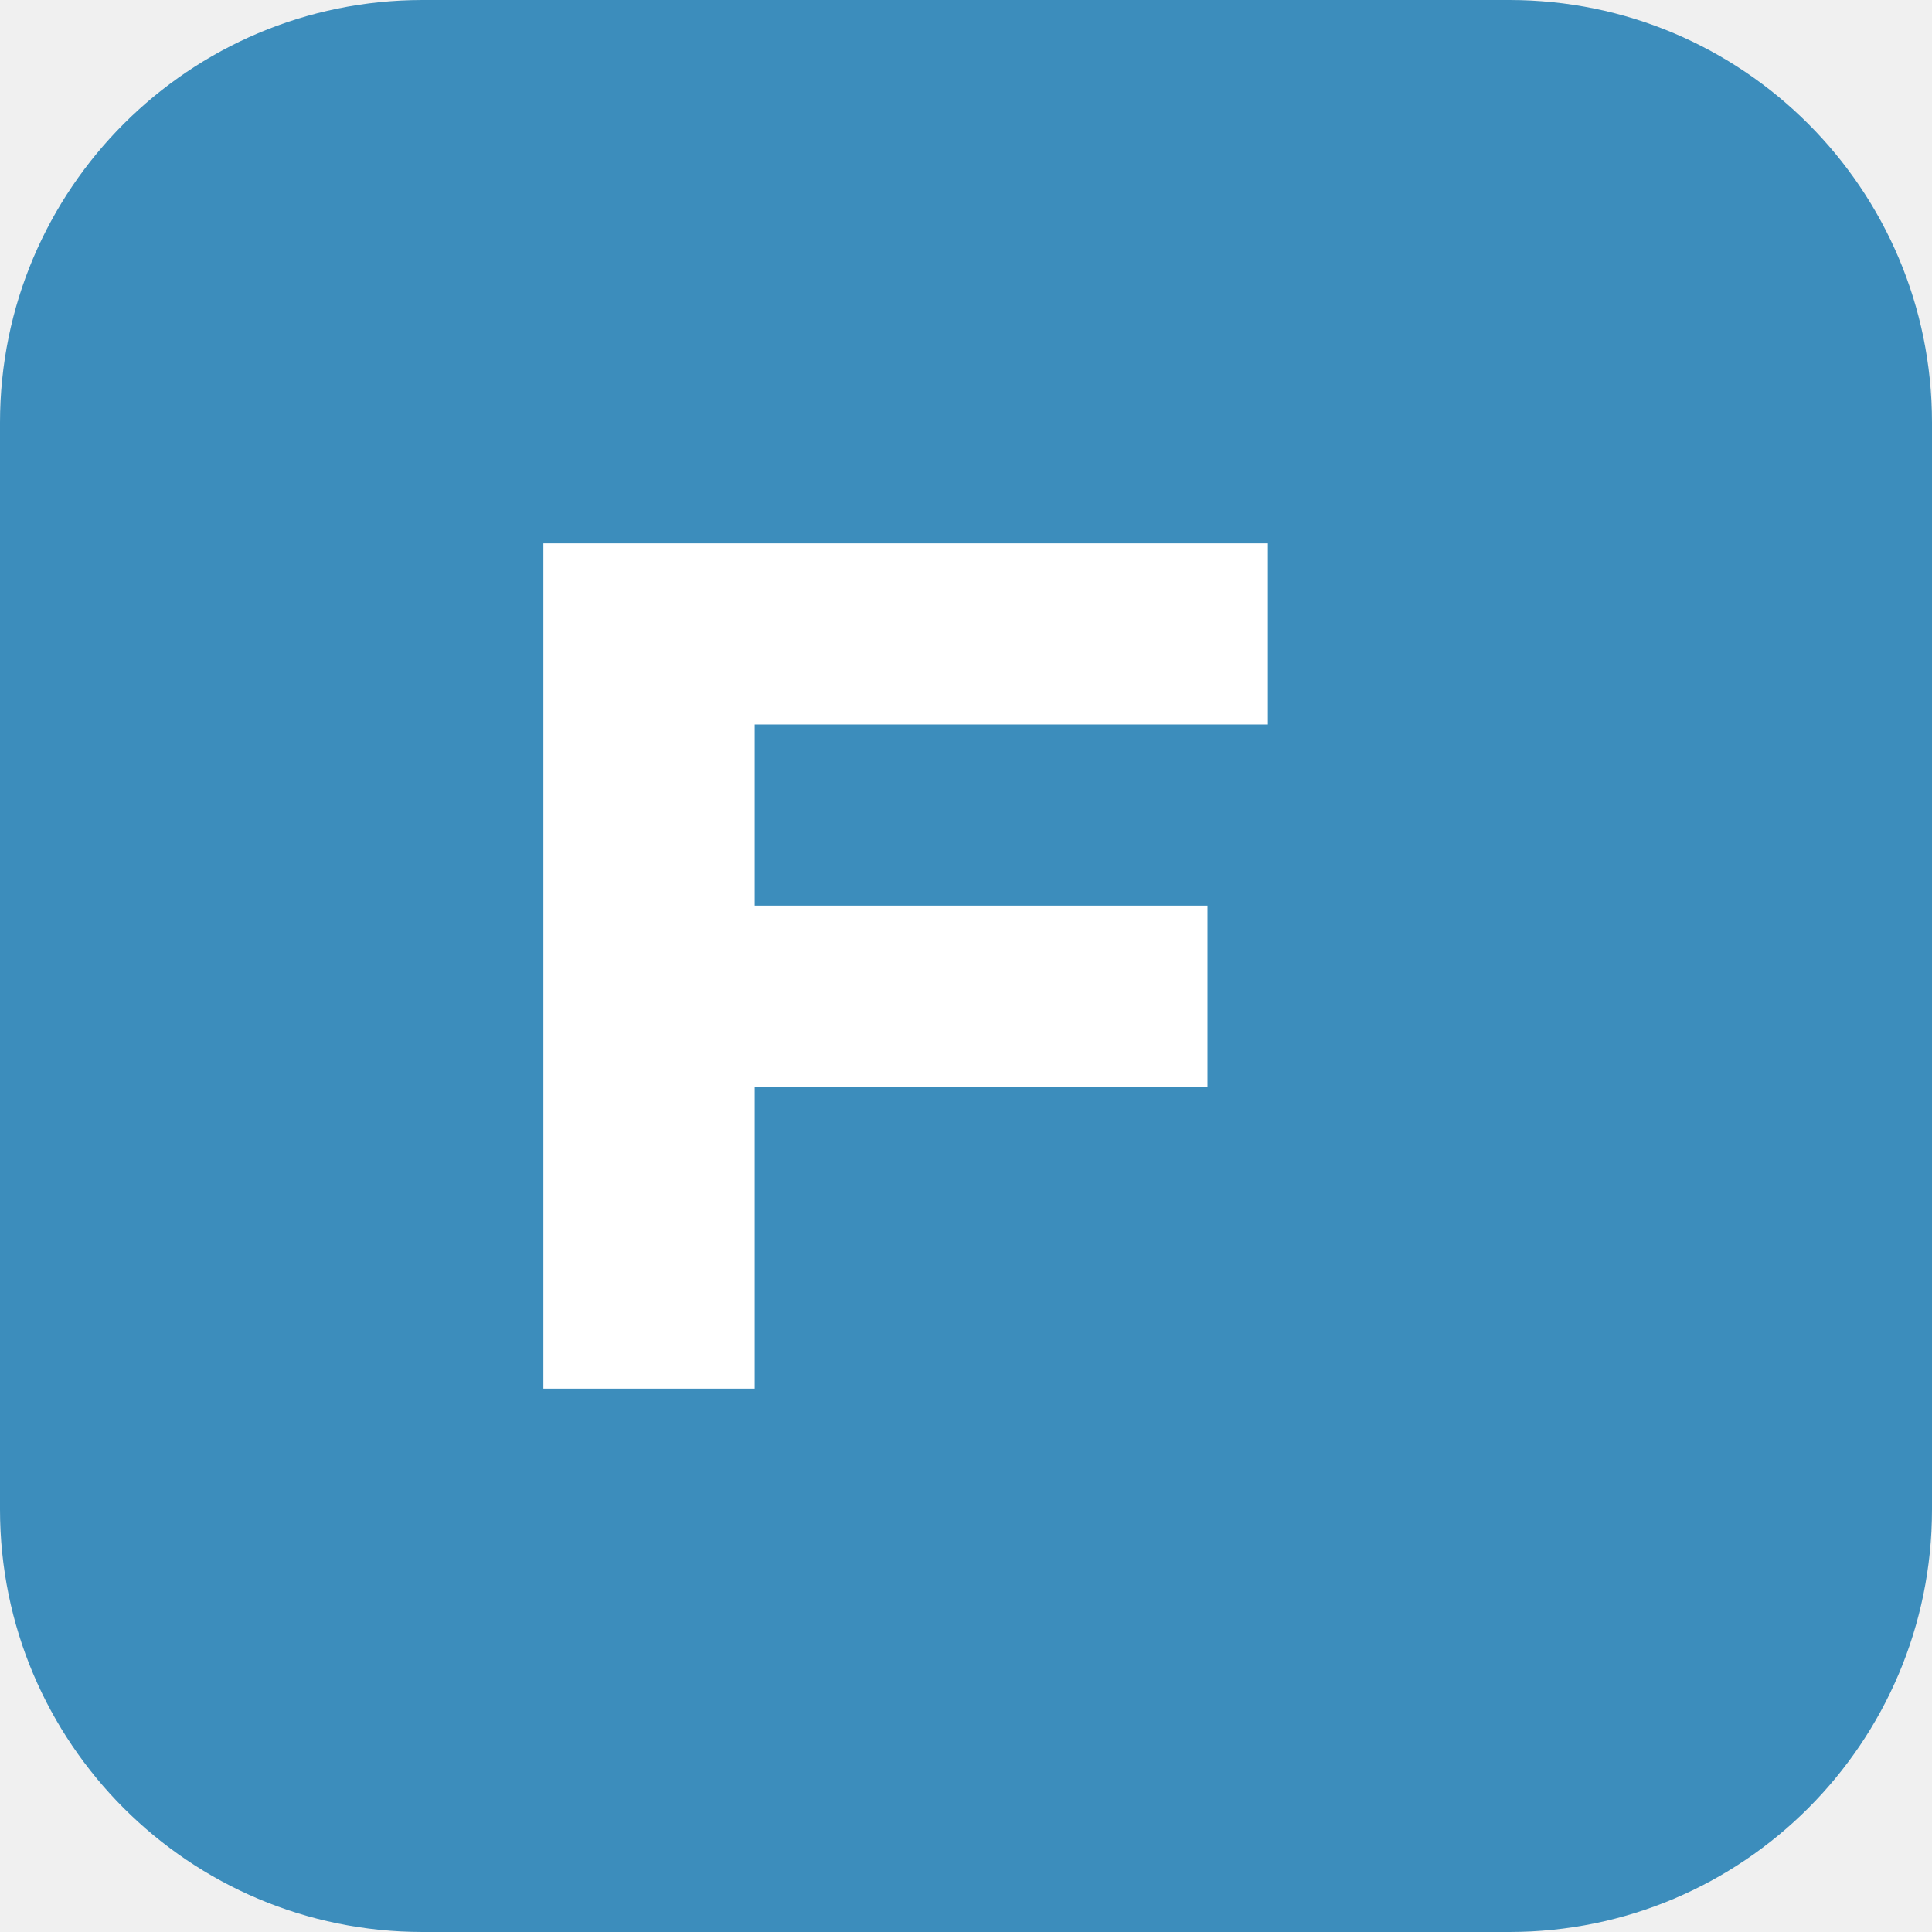
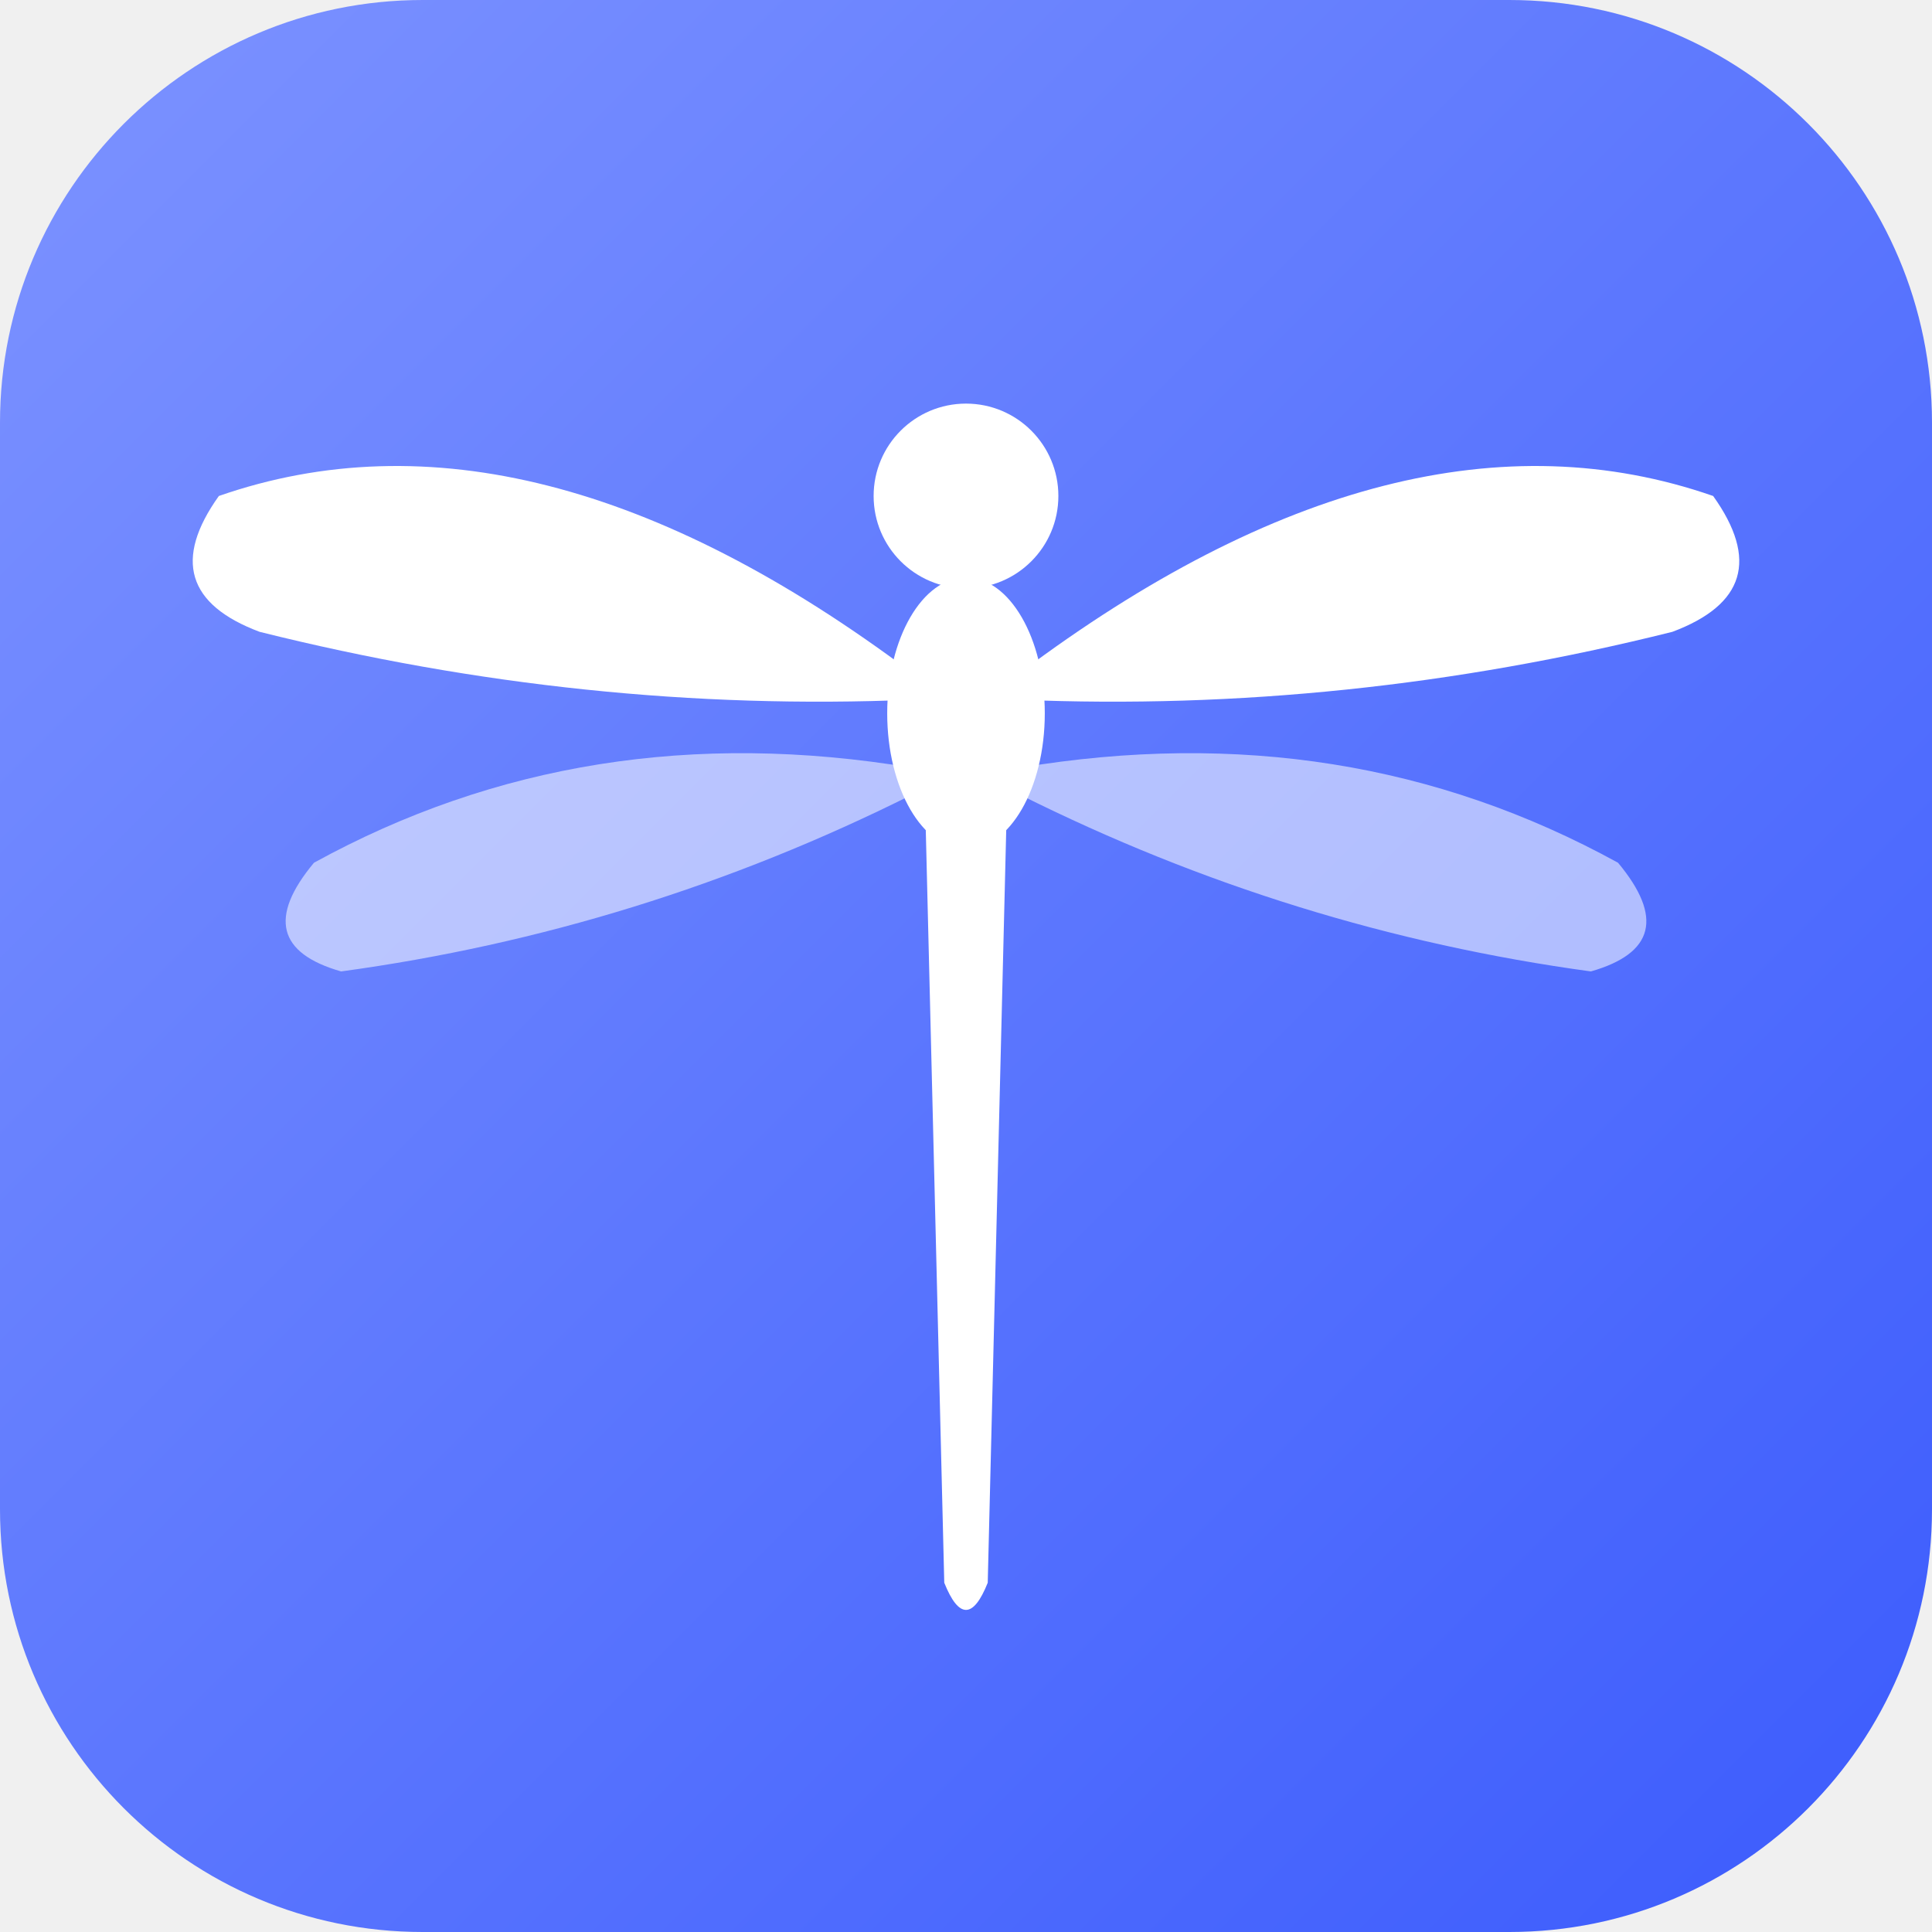
- <svg xmlns="http://www.w3.org/2000/svg" viewBox="0 0 32 32">
-   <rect fill="#3c8dbc" height="32" rx="7" width="32" />
-   <path d="M9 23V9h12v3h-8.5v3H20v3h-7.5v5z" fill="#fff" />
+ <svg xmlns="http://www.w3.org/2000/svg" viewBox="0 0 64 64">
+   <defs>
+     <linearGradient id="bg" x1="0" y1="0" x2="1" y2="1">
+       <stop offset="0" stop-color="#7d93ff" />
+       <stop offset="1" stop-color="#3b5bfd" />
+     </linearGradient>
+   </defs>
+   <rect width="64" height="64" rx="14" fill="url(#bg)" />
+   <g fill="#fff" transform="translate(32 32) scale(0.9) translate(-32 -34.8)">
+     <path d="M30 24Q16 13.5 4.5 17.5Q2 21 6 22.5Q18 25.5 30 25Z" />
+     <path d="M34 24Q48 13.5 59.5 17.5Q62 21 58 22.5Q46 25.5 34 25Z" />
+     <path d="M30 27.5Q18 25.5 8 31Q5.5 34 9 35Q20 33.5 30 28.5Z" opacity=".55" />
+     <path d="M34 27.5Q46 25.5 56 31Q58.5 34 55 35Q44 33.5 34 28.5Z" opacity=".55" />
+     <circle cx="32" cy="17.5" r="3.4" />
+     <ellipse cx="32" cy="25.5" rx="2.9" ry="5" />
+     <path d="M30.5 29H33.5L32.8 57.5Q32 59.5 31.2 57.5Z" />
+   </g>
</svg>
